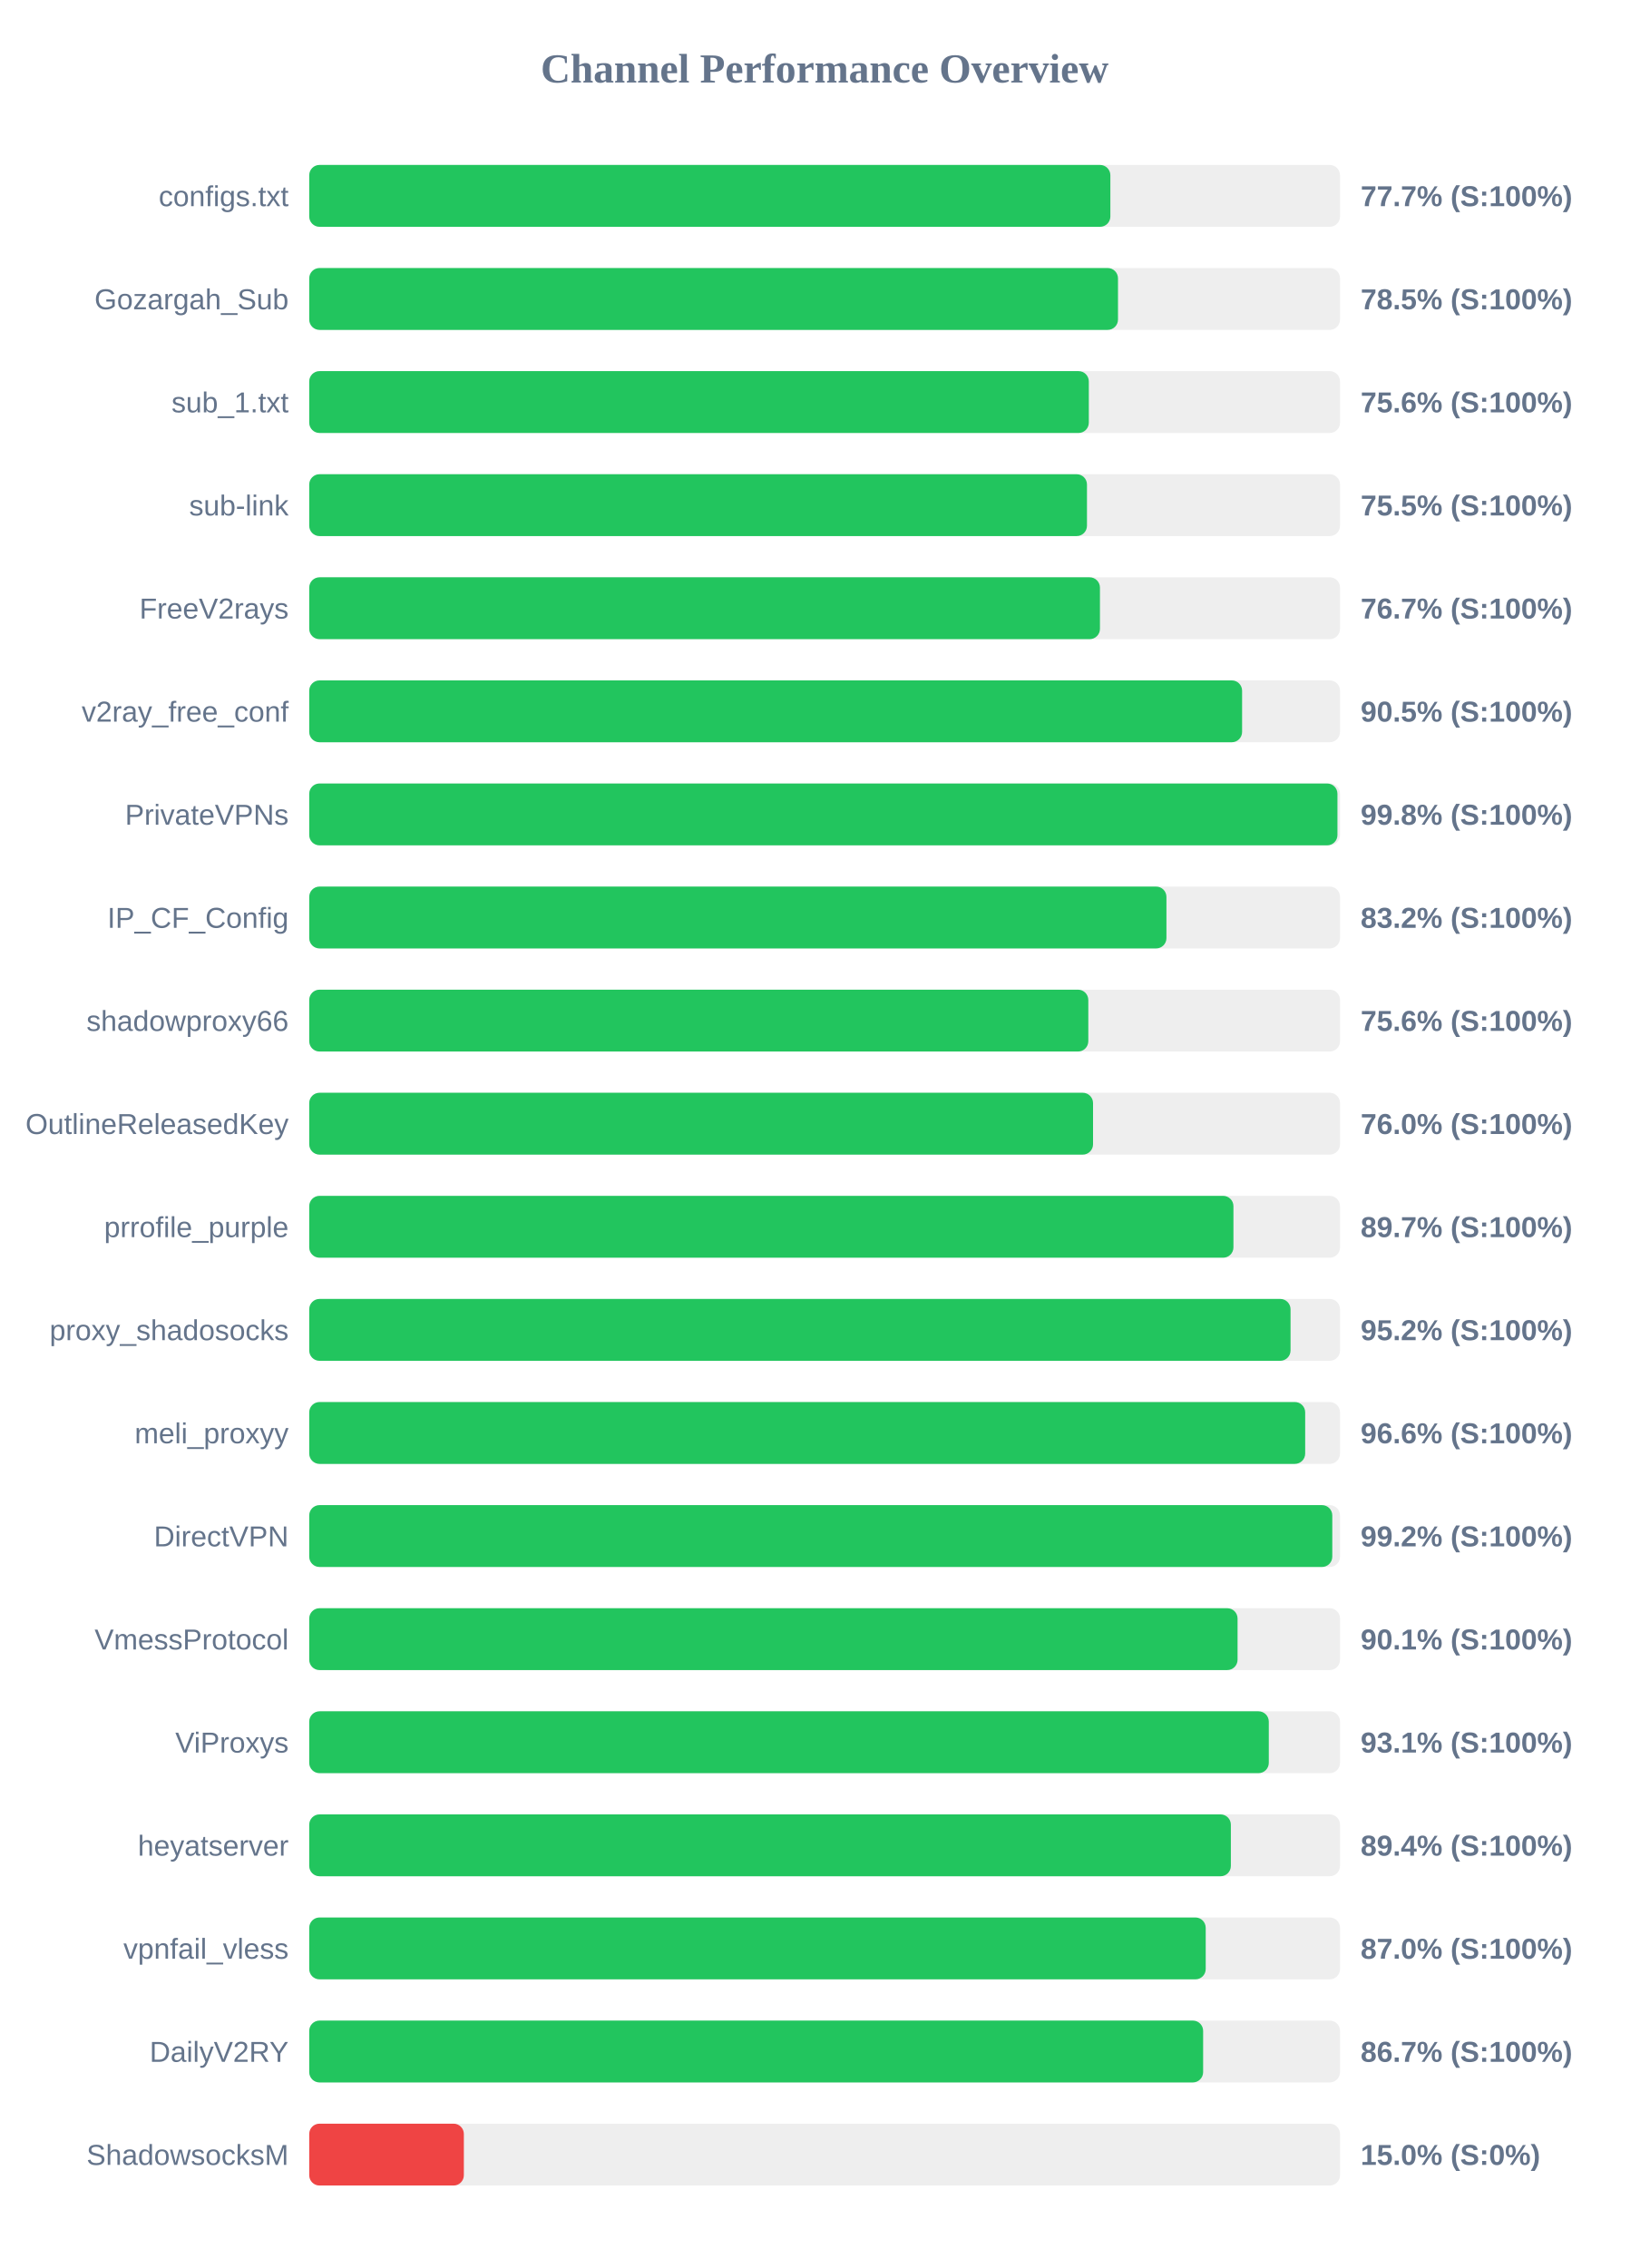
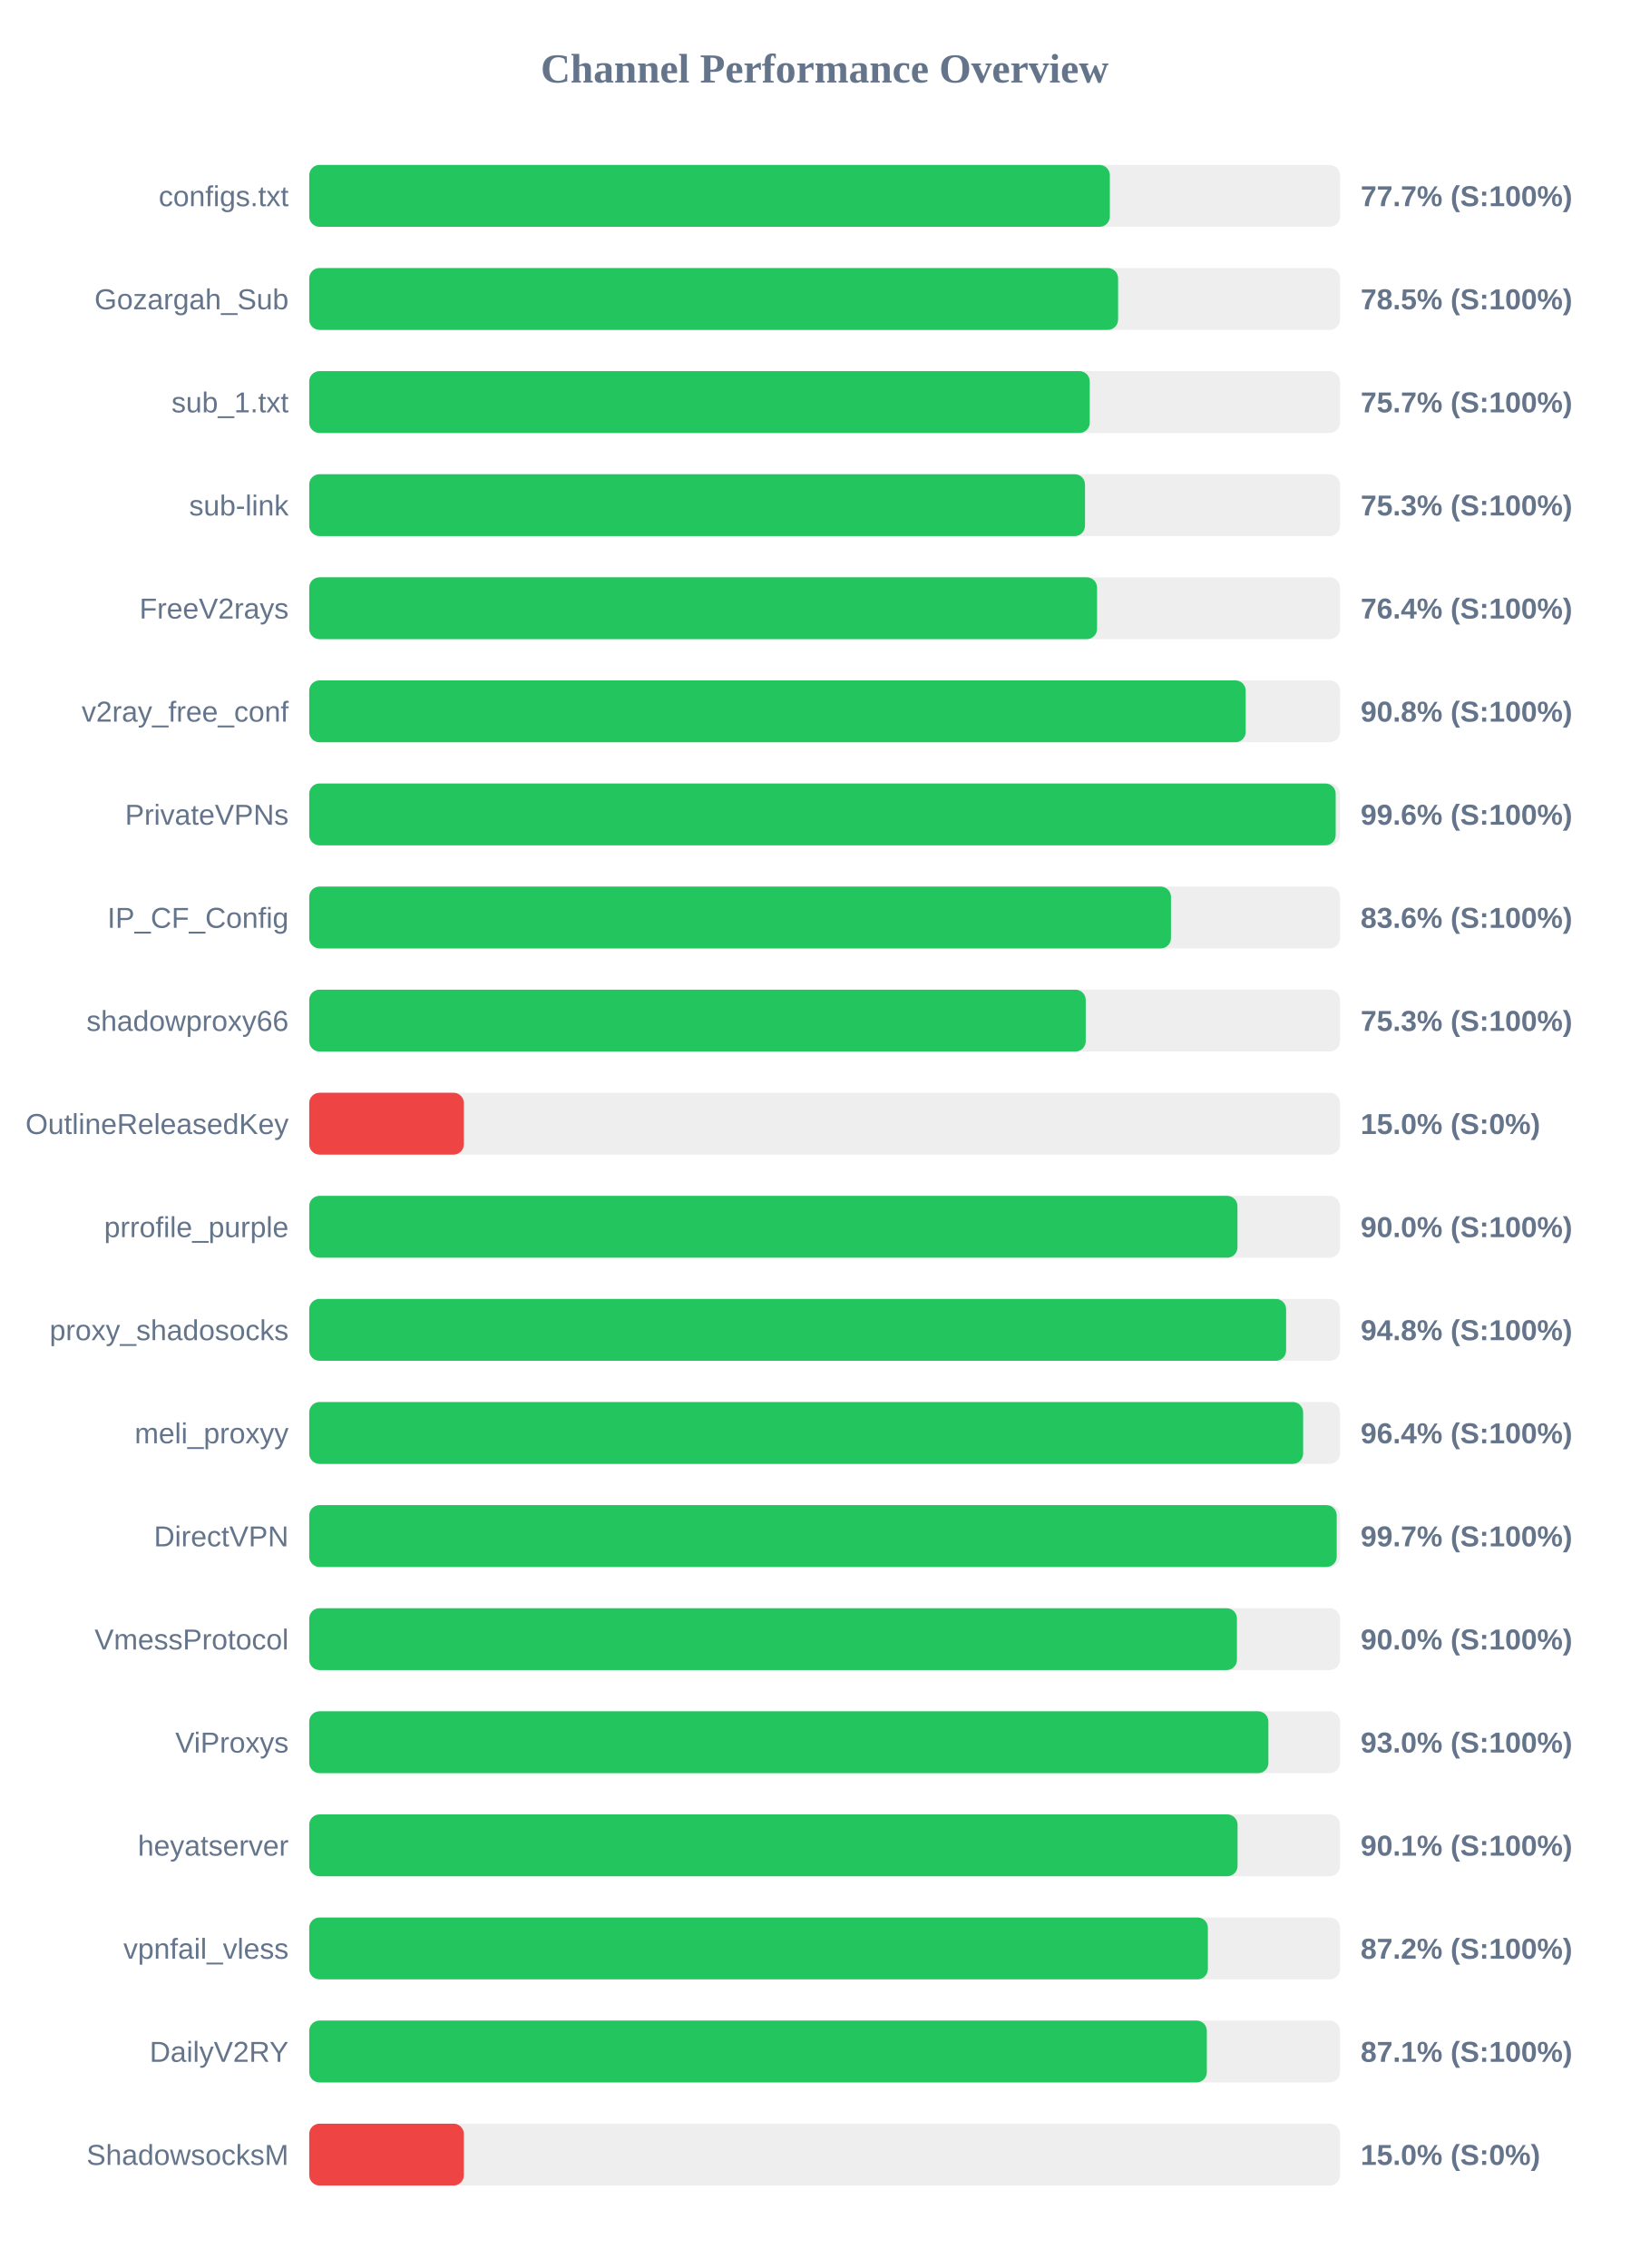
<svg xmlns="http://www.w3.org/2000/svg" width="800" height="1100" version="1.1">
  <style>
        .row { font: 14px Arial; fill: #64748b; }
        .score { font: bold 14px Arial; fill: #64748b; }
    </style>
  <text x="400" y="40" text-anchor="middle" font-size="20px" font-weight="bold" fill="#64748b">Channel Performance Overview</text>
  <rect x="150" y="80" width="500" height="30" fill="#eee" rx="5" />
-   <rect x="150" y="80" width="388.6" height="30" fill="#22c55e" rx="5" />
+   <rect x="150" y="80" width="388.35" height="30" fill="#22c55e" rx="5" />
  <text x="140" y="100" text-anchor="end" class="row">configs.txt</text>
  <text x="660" y="100" text-anchor="start" class="score">77.7% (S:100%)</text>
  <rect x="150" y="130" width="500" height="30" fill="#eee" rx="5" />
-   <rect x="150" y="130" width="392.3" height="30" fill="#22c55e" rx="5" />
+   <rect x="150" y="130" width="392.35" height="30" fill="#22c55e" rx="5" />
  <text x="140" y="150" text-anchor="end" class="row">Gozargah_Sub</text>
  <text x="660" y="150" text-anchor="start" class="score">78.5% (S:100%)</text>
  <rect x="150" y="180" width="500" height="30" fill="#eee" rx="5" />
-   <rect x="150" y="180" width="378.15" height="30" fill="#22c55e" rx="5" />
+   <rect x="150" y="180" width="378.6" height="30" fill="#22c55e" rx="5" />
  <text x="140" y="200" text-anchor="end" class="row">sub_1.txt</text>
-   <text x="660" y="200" text-anchor="start" class="score">75.6% (S:100%)</text>
+   <text x="660" y="200" text-anchor="start" class="score">75.7% (S:100%)</text>
  <rect x="150" y="230" width="500" height="30" fill="#eee" rx="5" />
-   <rect x="150" y="230" width="377.25" height="30" fill="#22c55e" rx="5" />
+   <rect x="150" y="230" width="376.3" height="30" fill="#22c55e" rx="5" />
  <text x="140" y="250" text-anchor="end" class="row">sub-link</text>
-   <text x="660" y="250" text-anchor="start" class="score">75.5% (S:100%)</text>
+   <text x="660" y="250" text-anchor="start" class="score">75.3% (S:100%)</text>
  <rect x="150" y="280" width="500" height="30" fill="#eee" rx="5" />
-   <rect x="150" y="280" width="383.55" height="30" fill="#22c55e" rx="5" />
+   <rect x="150" y="280" width="382.15" height="30" fill="#22c55e" rx="5" />
  <text x="140" y="300" text-anchor="end" class="row">FreeV2rays</text>
-   <text x="660" y="300" text-anchor="start" class="score">76.7% (S:100%)</text>
+   <text x="660" y="300" text-anchor="start" class="score">76.4% (S:100%)</text>
  <rect x="150" y="330" width="500" height="30" fill="#eee" rx="5" />
-   <rect x="150" y="330" width="452.5" height="30" fill="#22c55e" rx="5" />
+   <rect x="150" y="330" width="454.25" height="30" fill="#22c55e" rx="5" />
  <text x="140" y="350" text-anchor="end" class="row">v2ray_free_conf</text>
-   <text x="660" y="350" text-anchor="start" class="score">90.5% (S:100%)</text>
+   <text x="660" y="350" text-anchor="start" class="score">90.8% (S:100%)</text>
  <rect x="150" y="380" width="500" height="30" fill="#eee" rx="5" />
-   <rect x="150" y="380" width="498.75" height="30" fill="#22c55e" rx="5" />
+   <rect x="150" y="380" width="497.9" height="30" fill="#22c55e" rx="5" />
  <text x="140" y="400" text-anchor="end" class="row">PrivateVPNs</text>
-   <text x="660" y="400" text-anchor="start" class="score">99.8% (S:100%)</text>
+   <text x="660" y="400" text-anchor="start" class="score">99.6% (S:100%)</text>
  <rect x="150" y="430" width="500" height="30" fill="#eee" rx="5" />
-   <rect x="150" y="430" width="415.8" height="30" fill="#22c55e" rx="5" />
+   <rect x="150" y="430" width="418.0" height="30" fill="#22c55e" rx="5" />
  <text x="140" y="450" text-anchor="end" class="row">IP_CF_Config</text>
-   <text x="660" y="450" text-anchor="start" class="score">83.2% (S:100%)</text>
+   <text x="660" y="450" text-anchor="start" class="score">83.6% (S:100%)</text>
  <rect x="150" y="480" width="500" height="30" fill="#eee" rx="5" />
-   <rect x="150" y="480" width="377.9" height="30" fill="#22c55e" rx="5" />
+   <rect x="150" y="480" width="376.65" height="30" fill="#22c55e" rx="5" />
  <text x="140" y="500" text-anchor="end" class="row">shadowproxy66</text>
-   <text x="660" y="500" text-anchor="start" class="score">75.6% (S:100%)</text>
+   <text x="660" y="500" text-anchor="start" class="score">75.3% (S:100%)</text>
  <rect x="150" y="530" width="500" height="30" fill="#eee" rx="5" />
-   <rect x="150" y="530" width="380.2" height="30" fill="#22c55e" rx="5" />
+   <rect x="150" y="530" width="75.0" height="30" fill="#ef4444" rx="5" />
  <text x="140" y="550" text-anchor="end" class="row">OutlineReleasedKey</text>
-   <text x="660" y="550" text-anchor="start" class="score">76.0% (S:100%)</text>
+   <text x="660" y="550" text-anchor="start" class="score">15.0% (S:0%)</text>
  <rect x="150" y="580" width="500" height="30" fill="#eee" rx="5" />
-   <rect x="150" y="580" width="448.3" height="30" fill="#22c55e" rx="5" />
+   <rect x="150" y="580" width="450.25" height="30" fill="#22c55e" rx="5" />
  <text x="140" y="600" text-anchor="end" class="row">prrofile_purple</text>
-   <text x="660" y="600" text-anchor="start" class="score">89.7% (S:100%)</text>
+   <text x="660" y="600" text-anchor="start" class="score">90.0% (S:100%)</text>
  <rect x="150" y="630" width="500" height="30" fill="#eee" rx="5" />
-   <rect x="150" y="630" width="476.0" height="30" fill="#22c55e" rx="5" />
+   <rect x="150" y="630" width="473.85" height="30" fill="#22c55e" rx="5" />
  <text x="140" y="650" text-anchor="end" class="row">proxy_shadosocks</text>
-   <text x="660" y="650" text-anchor="start" class="score">95.2% (S:100%)</text>
+   <text x="660" y="650" text-anchor="start" class="score">94.8% (S:100%)</text>
  <rect x="150" y="680" width="500" height="30" fill="#eee" rx="5" />
-   <rect x="150" y="680" width="483.1" height="30" fill="#22c55e" rx="5" />
+   <rect x="150" y="680" width="482.1" height="30" fill="#22c55e" rx="5" />
  <text x="140" y="700" text-anchor="end" class="row">meli_proxyy</text>
-   <text x="660" y="700" text-anchor="start" class="score">96.6% (S:100%)</text>
+   <text x="660" y="700" text-anchor="start" class="score">96.4% (S:100%)</text>
  <rect x="150" y="730" width="500" height="30" fill="#eee" rx="5" />
-   <rect x="150" y="730" width="496.25" height="30" fill="#22c55e" rx="5" />
+   <rect x="150" y="730" width="498.4" height="30" fill="#22c55e" rx="5" />
  <text x="140" y="750" text-anchor="end" class="row">DirectVPN</text>
-   <text x="660" y="750" text-anchor="start" class="score">99.2% (S:100%)</text>
+   <text x="660" y="750" text-anchor="start" class="score">99.7% (S:100%)</text>
  <rect x="150" y="780" width="500" height="30" fill="#eee" rx="5" />
-   <rect x="150" y="780" width="450.3" height="30" fill="#22c55e" rx="5" />
+   <rect x="150" y="780" width="450.0" height="30" fill="#22c55e" rx="5" />
  <text x="140" y="800" text-anchor="end" class="row">VmessProtocol</text>
-   <text x="660" y="800" text-anchor="start" class="score">90.1% (S:100%)</text>
+   <text x="660" y="800" text-anchor="start" class="score">90.0% (S:100%)</text>
  <rect x="150" y="830" width="500" height="30" fill="#eee" rx="5" />
-   <rect x="150" y="830" width="465.45" height="30" fill="#22c55e" rx="5" />
+   <rect x="150" y="830" width="465.25" height="30" fill="#22c55e" rx="5" />
  <text x="140" y="850" text-anchor="end" class="row">ViProxys</text>
-   <text x="660" y="850" text-anchor="start" class="score">93.1% (S:100%)</text>
+   <text x="660" y="850" text-anchor="start" class="score">93.0% (S:100%)</text>
  <rect x="150" y="880" width="500" height="30" fill="#eee" rx="5" />
-   <rect x="150" y="880" width="447.05" height="30" fill="#22c55e" rx="5" />
+   <rect x="150" y="880" width="450.3" height="30" fill="#22c55e" rx="5" />
  <text x="140" y="900" text-anchor="end" class="row">heyatserver</text>
-   <text x="660" y="900" text-anchor="start" class="score">89.4% (S:100%)</text>
+   <text x="660" y="900" text-anchor="start" class="score">90.1% (S:100%)</text>
  <rect x="150" y="930" width="500" height="30" fill="#eee" rx="5" />
-   <rect x="150" y="930" width="434.85" height="30" fill="#22c55e" rx="5" />
+   <rect x="150" y="930" width="435.9" height="30" fill="#22c55e" rx="5" />
  <text x="140" y="950" text-anchor="end" class="row">vpnfail_vless</text>
-   <text x="660" y="950" text-anchor="start" class="score">87.0% (S:100%)</text>
+   <text x="660" y="950" text-anchor="start" class="score">87.2% (S:100%)</text>
  <rect x="150" y="980" width="500" height="30" fill="#eee" rx="5" />
-   <rect x="150" y="980" width="433.6" height="30" fill="#22c55e" rx="5" />
+   <rect x="150" y="980" width="435.4" height="30" fill="#22c55e" rx="5" />
  <text x="140" y="1000" text-anchor="end" class="row">DailyV2RY</text>
-   <text x="660" y="1000" text-anchor="start" class="score">86.7% (S:100%)</text>
+   <text x="660" y="1000" text-anchor="start" class="score">87.1% (S:100%)</text>
  <rect x="150" y="1030" width="500" height="30" fill="#eee" rx="5" />
  <rect x="150" y="1030" width="75.0" height="30" fill="#ef4444" rx="5" />
  <text x="140" y="1050" text-anchor="end" class="row">ShadowsocksM</text>
  <text x="660" y="1050" text-anchor="start" class="score">15.0% (S:0%)</text>
</svg>
